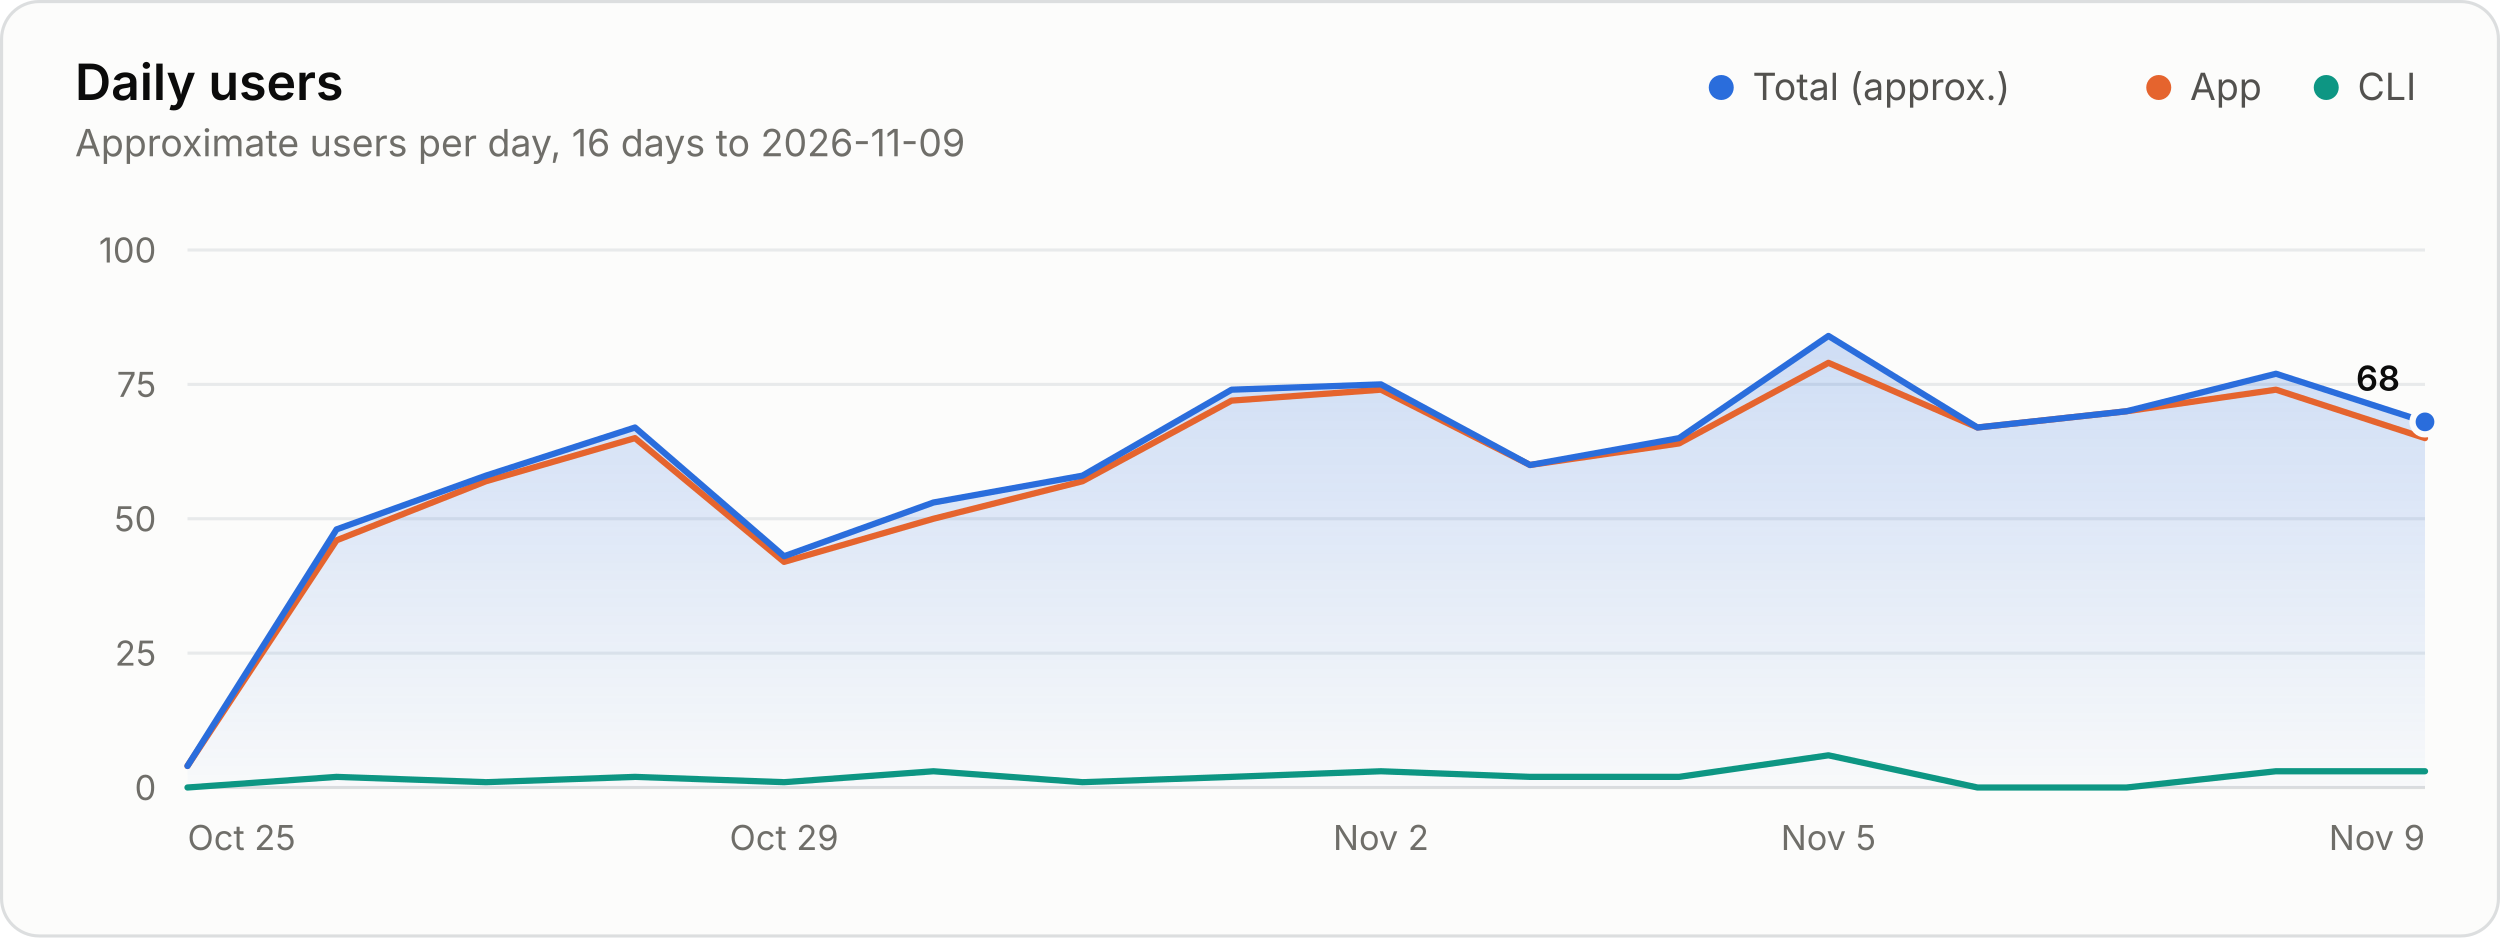
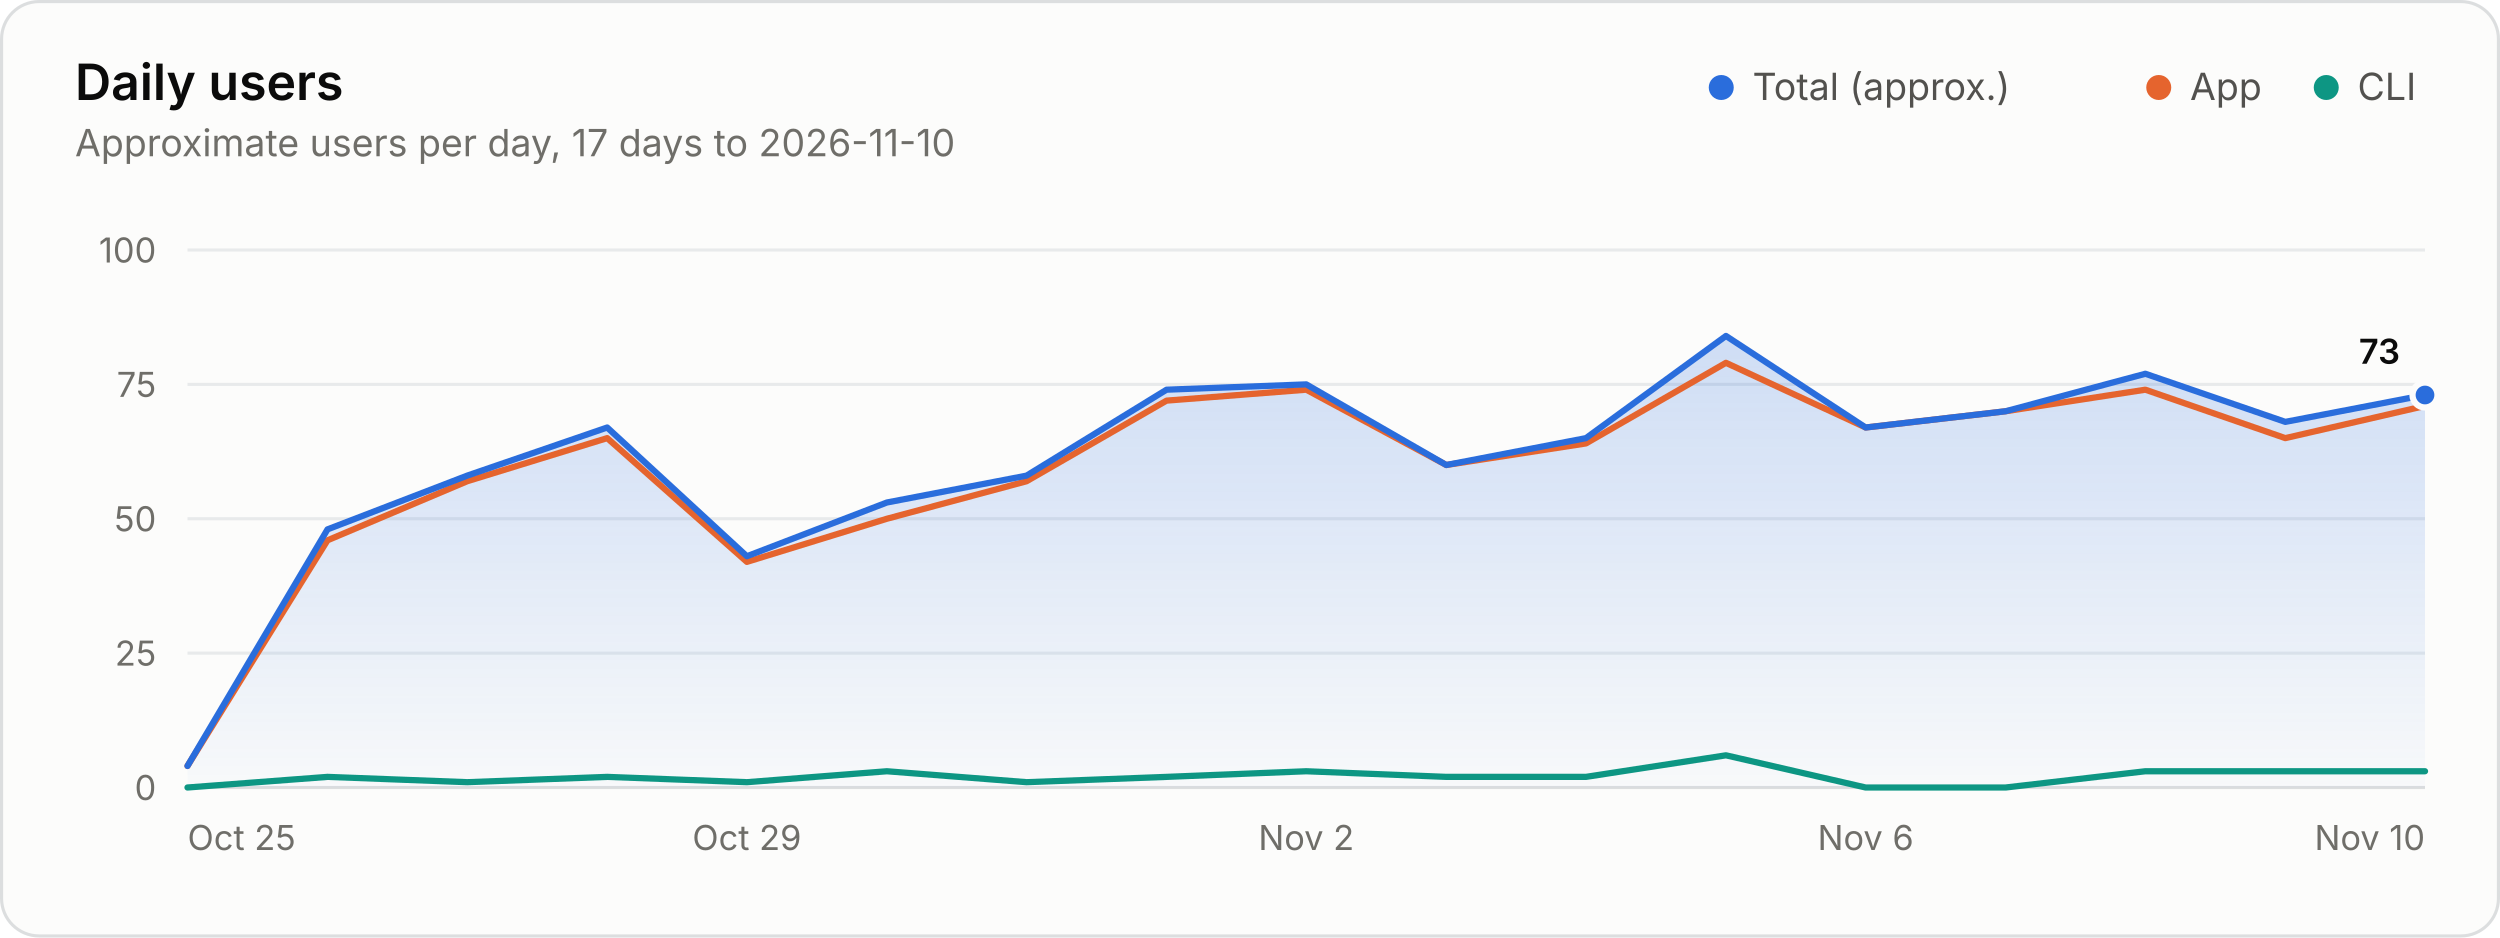
<svg xmlns="http://www.w3.org/2000/svg" width="800" height="300" viewBox="0 0 800 300" role="img" aria-labelledby="title desc">
  <style>.gs-draw{animation:gs-draw 1.6s linear backwards}@keyframes gs-draw{from{stroke-dasharray:1;stroke-dashoffset:1}to{stroke-dasharray:1;stroke-dashoffset:0}}.gs-fade{animation:gs-fade .5s ease-out backwards}@keyframes gs-fade{from{opacity:0}to{opacity:1}}@media (prefers-reduced-motion: reduce){.gs-draw,.gs-fade{animation:none!important}}</style>
  <rect x="0.5" y="0.5" width="799" height="299" rx="12" fill="#fcfcfb" stroke="#dcdedf" />
  <g font-family="&quot;IBM Plex Sans&quot;, system-ui, -apple-system, &quot;Segoe UI&quot;, sans-serif" font-size="11" fill="#52514e" style="font-variant-numeric:tabular-nums">
    <defs>
      <linearGradient id="users-fade" x1="0" y1="0" x2="0" y2="1">
        <stop stop-color="#2a6ddc" stop-opacity="0.22" />
        <stop offset="1" stop-color="#2a6ddc" stop-opacity="0.02" />
      </linearGradient>
    </defs>
    <text x="24" y="32" fill="#0b0b0b" font-size="16" font-weight="600">Daily users</text>
-     <text x="24.0" y="50.0" fill="#6f6e69" font-size="12">Approximate users per day, 16 days to 2026-11-09</text>
+     <text x="24.0" y="50.0" fill="#6f6e69" font-size="12">Approximate users per day, 17 days to 2026-11-10</text>
    <circle cx="550.8" cy="28.0" r="4" fill="#2a6ddc" />
    <text x="560.8" y="32.0" fill="#52514e" font-size="12">Total (approx.)</text>
    <circle cx="690.8" cy="28.0" r="4" fill="#e5642e" />
    <text x="700.8" y="32.0" fill="#52514e" font-size="12">App</text>
    <circle cx="744.4" cy="28.0" r="4" fill="#0d9683" />
    <text x="754.4" y="32.0" fill="#52514e" font-size="12">CLI</text>
    <line x1="60.0" x2="776.0" y1="252.0" y2="252.0" stroke="#dcdedf" />
    <text x="50.0" y="256.0" fill="#6f6e69" text-anchor="end">0</text>
    <line x1="60.0" x2="776.0" y1="209.0" y2="209.0" stroke="#e8eaeb" />
    <text x="50.0" y="213.0" fill="#6f6e69" text-anchor="end">25</text>
    <line x1="60.0" x2="776.0" y1="166.0" y2="166.0" stroke="#e8eaeb" />
    <text x="50.0" y="170.0" fill="#6f6e69" text-anchor="end">50</text>
    <line x1="60.0" x2="776.0" y1="123.0" y2="123.0" stroke="#e8eaeb" />
    <text x="50.0" y="127.0" fill="#6f6e69" text-anchor="end">75</text>
    <line x1="60.0" x2="776.0" y1="80.0" y2="80.0" stroke="#e8eaeb" />
    <text x="50.0" y="84.0" fill="#6f6e69" text-anchor="end">100</text>
    <text x="60.0" y="272.0" fill="#6f6e69">Oct 25</text>
-     <text x="250.9" y="272.0" fill="#6f6e69" text-anchor="middle">Oct 29</text>
-     <text x="441.9" y="272.0" fill="#6f6e69" text-anchor="middle">Nov 2</text>
-     <text x="585.1" y="272.0" fill="#6f6e69" text-anchor="middle">Nov 5</text>
-     <text x="776.0" y="272.0" fill="#6f6e69" text-anchor="end">Nov 9</text>
+     <text x="239.0" y="272.0" fill="#6f6e69" text-anchor="middle">Oct 29</text>
+     <text x="418.0" y="272.0" fill="#6f6e69" text-anchor="middle">Nov 2</text>
+     <text x="597.0" y="272.0" fill="#6f6e69" text-anchor="middle">Nov 6</text>
+     <text x="776.0" y="272.0" fill="#6f6e69" text-anchor="end">Nov 10</text>
    <g class="gs-fade">
-       <path d="M60.0 245.1L107.7 169.4L155.5 152.2L203.2 136.8L250.9 178.0L298.7 160.8L346.4 152.2L394.1 124.7L441.9 123.0L489.6 148.8L537.3 140.2L585.1 107.5L632.8 136.8L680.5 131.6L728.3 119.6L776.0 135.0L776.0 252.0L60.0 252.0Z" fill="url(#users-fade)" />
+       <path d="M60.0 245.1L104.8 169.4L149.5 152.2L194.3 136.8L239.0 178.0L283.8 160.8L328.5 152.2L373.3 124.7L418.0 123.0L462.8 148.8L507.5 140.2L552.3 107.5L597.0 136.8L641.8 131.6L686.5 119.6L731.3 135.0L776.0 126.4L776.0 252.0L60.0 252.0Z" fill="url(#users-fade)" />
    </g>
    <g class="gs-draw">
-       <path d="M60.0 245.1L107.7 172.9L155.5 154.0L203.2 140.2L250.9 179.8L298.7 166.0L346.4 154.0L394.1 128.2L441.9 124.7L489.6 148.8L537.3 141.9L585.1 116.1L632.8 136.8L680.5 131.6L728.3 124.7L776.0 140.2" fill="none" stroke="#e5642e" stroke-width="2" stroke-linejoin="round" stroke-linecap="round" pathLength="1" />
+       <path d="M60.0 245.1L104.8 172.9L149.5 154.0L194.3 140.2L239.0 179.8L283.8 166.0L328.5 154.0L373.3 128.2L418.0 124.7L462.8 148.8L507.5 141.9L552.3 116.1L597.0 136.8L641.8 131.6L686.5 124.7L731.3 140.2L776.0 129.9" fill="none" stroke="#e5642e" stroke-width="2" stroke-linejoin="round" stroke-linecap="round" pathLength="1" />
    </g>
    <g class="gs-draw">
-       <path d="M60.0 252.0L107.7 248.6L155.5 250.3L203.2 248.6L250.9 250.3L298.7 246.8L346.4 250.3L394.1 248.6L441.9 246.8L489.6 248.6L537.3 248.6L585.1 241.7L632.8 252.0L680.5 252.0L728.3 246.8L776.0 246.8" fill="none" stroke="#0d9683" stroke-width="2" stroke-linejoin="round" stroke-linecap="round" pathLength="1" />
+       <path d="M60.0 252.0L104.8 248.6L149.5 250.3L194.3 248.6L239.0 250.3L283.8 246.8L328.5 250.3L373.3 248.6L418.0 246.8L462.8 248.6L507.5 248.6L552.3 241.7L597.0 252.0L641.8 252.0L686.5 246.8L731.3 246.8L776.0 246.8" fill="none" stroke="#0d9683" stroke-width="2" stroke-linejoin="round" stroke-linecap="round" pathLength="1" />
    </g>
    <g class="gs-draw">
-       <path d="M60.0 245.1L107.7 169.4L155.5 152.2L203.2 136.8L250.9 178.0L298.7 160.8L346.4 152.2L394.1 124.7L441.9 123.0L489.6 148.8L537.3 140.2L585.1 107.5L632.8 136.8L680.5 131.6L728.3 119.6L776.0 135.0" fill="none" stroke="#2a6ddc" stroke-width="2" stroke-linejoin="round" stroke-linecap="round" pathLength="1" />
+       <path d="M60.0 245.1L104.8 169.4L149.5 152.2L194.3 136.8L239.0 178.0L283.8 160.8L328.5 152.2L373.3 124.7L418.0 123.0L462.8 148.8L507.5 140.2L552.3 107.5L597.0 136.8L641.8 131.6L686.5 119.6L731.3 135.0L776.0 126.4" fill="none" stroke="#2a6ddc" stroke-width="2" stroke-linejoin="round" stroke-linecap="round" pathLength="1" />
    </g>
    <g class="gs-fade" style="animation-delay:1600ms">
-       <circle cx="776.0" cy="135.0" r="4" fill="#2a6ddc" stroke="#fcfcfb" stroke-width="2" />
-       <text x="768.0" y="125.0" fill="#0b0b0b" text-anchor="end" font-weight="600">68</text>
+       <circle cx="776.0" cy="126.4" r="4" fill="#2a6ddc" stroke="#fcfcfb" stroke-width="2" />
+       <text x="768.0" y="116.4" fill="#0b0b0b" text-anchor="end" font-weight="600">73</text>
    </g>
  </g>
</svg>
